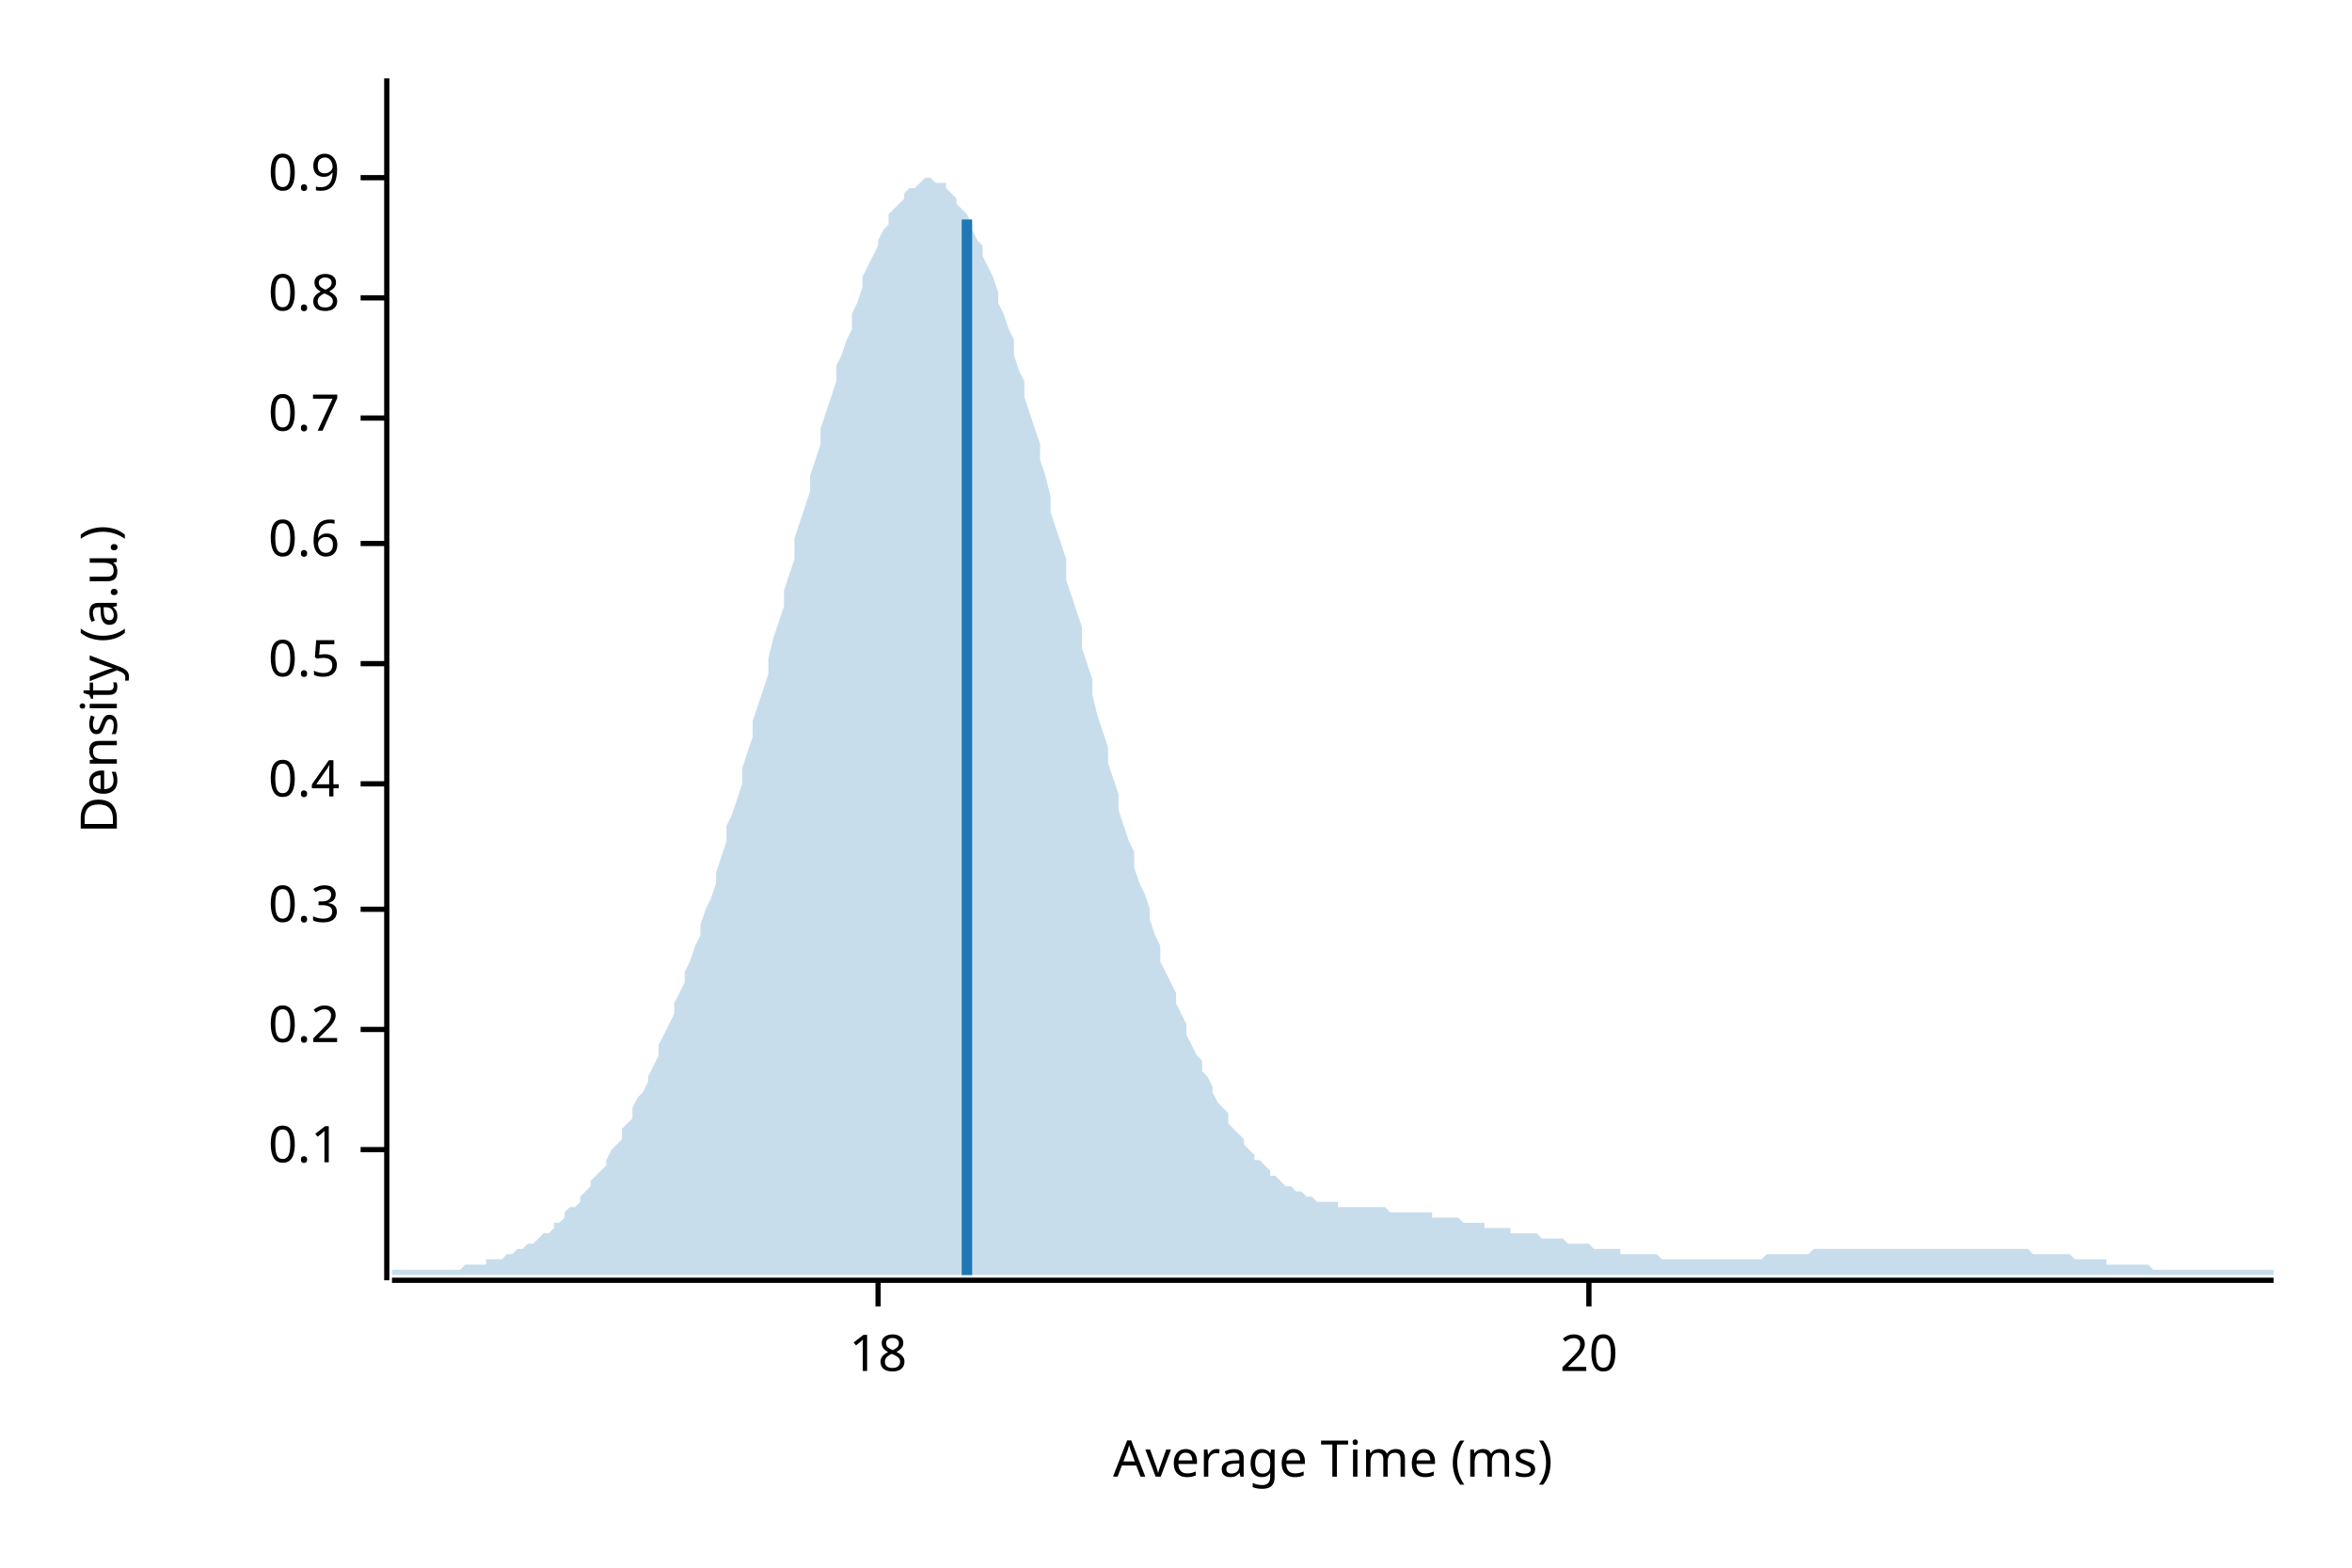
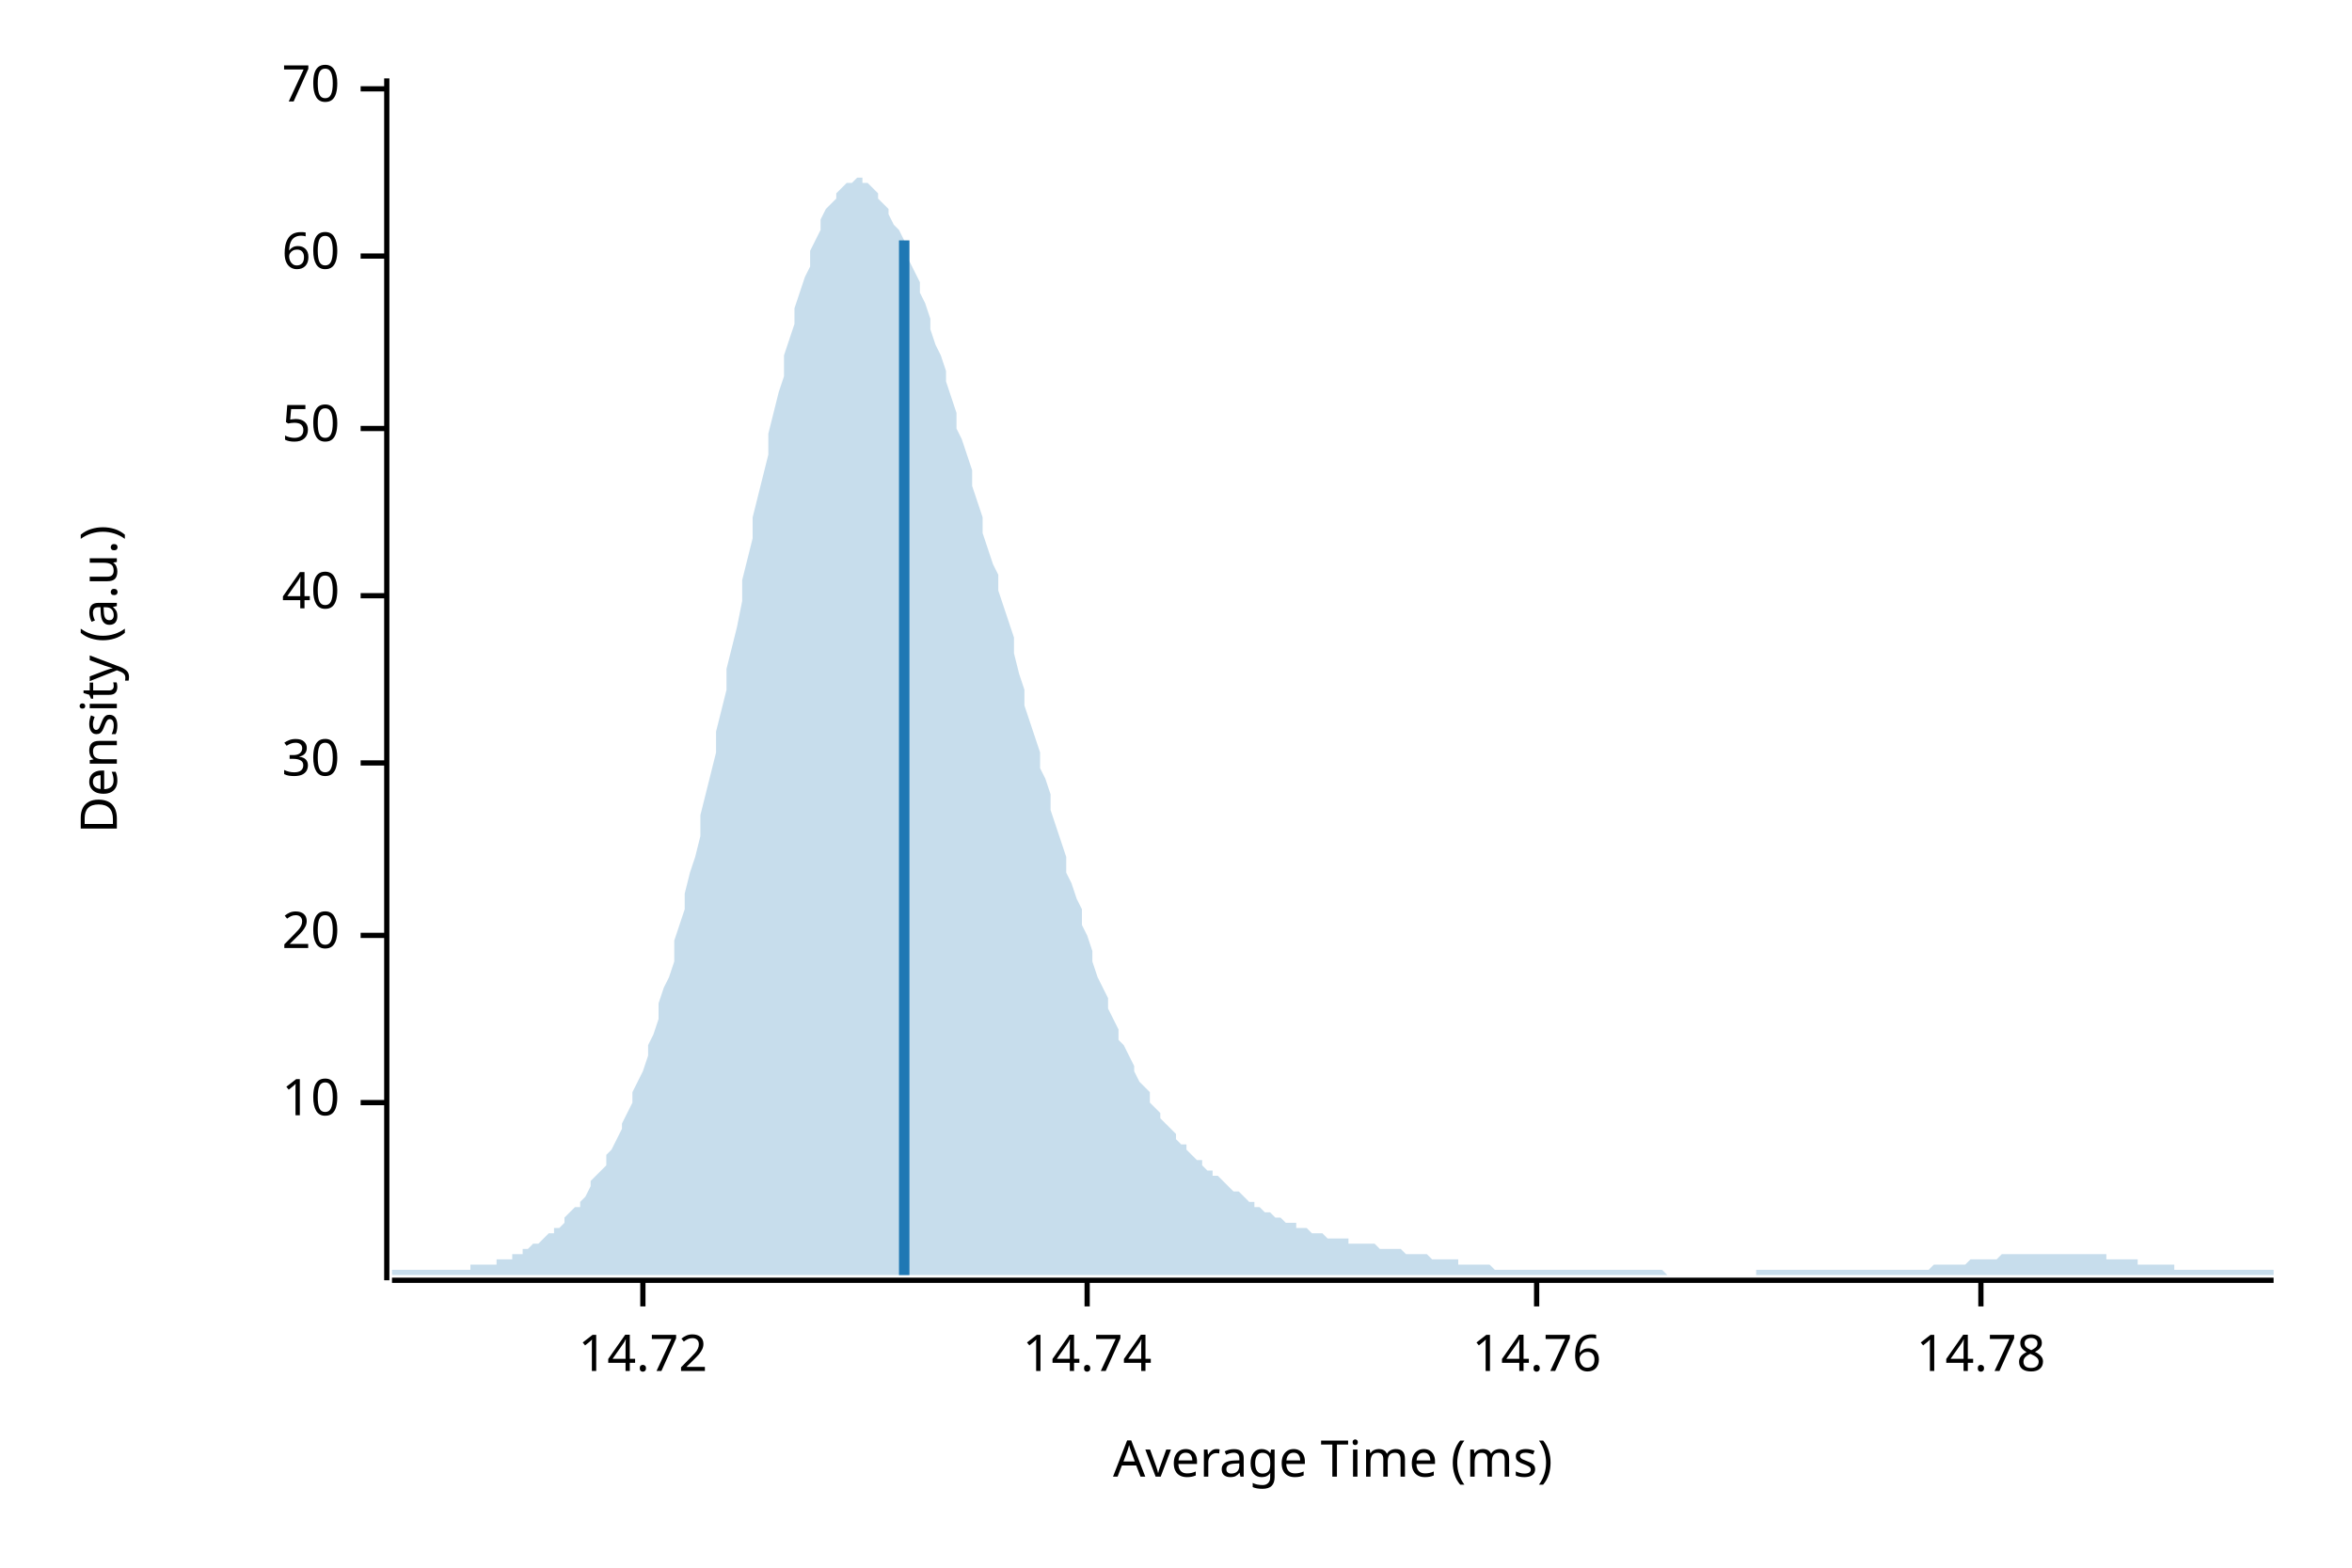
<svg xmlns="http://www.w3.org/2000/svg" width="450" height="300" viewBox="0 0 450 300">
  <text x="15" y="130" dy="0.76em" text-anchor="middle" font-family="sans-serif" font-size="9.677" opacity="1" fill="#000000" transform="rotate(270, 15, 130)">
Density (a.u.)
</text>
  <text x="255" y="285" dy="-0.5ex" text-anchor="middle" font-family="sans-serif" font-size="9.677" opacity="1" fill="#000000">
Average Time (ms)
</text>
  <polyline fill="none" opacity="1" stroke="#000000" stroke-width="1" points="74,15 74,245 " />
-   <text x="65" y="220" dy="0.5ex" text-anchor="end" font-family="sans-serif" font-size="9.677" opacity="1" fill="#000000">
- 0.1
+   <text x="65" y="211" dy="0.5ex" text-anchor="end" font-family="sans-serif" font-size="9.677" opacity="1" fill="#000000">
+ 10
</text>
-   <polyline fill="none" opacity="1" stroke="#000000" stroke-width="1" points="69,220 74,220 " />
-   <text x="65" y="197" dy="0.5ex" text-anchor="end" font-family="sans-serif" font-size="9.677" opacity="1" fill="#000000">
- 0.2
- </text>
-   <polyline fill="none" opacity="1" stroke="#000000" stroke-width="1" points="69,197 74,197 " />
-   <text x="65" y="174" dy="0.5ex" text-anchor="end" font-family="sans-serif" font-size="9.677" opacity="1" fill="#000000">
- 0.3
- </text>
-   <polyline fill="none" opacity="1" stroke="#000000" stroke-width="1" points="69,174 74,174 " />
-   <text x="65" y="150" dy="0.5ex" text-anchor="end" font-family="sans-serif" font-size="9.677" opacity="1" fill="#000000">
- 0.4
- </text>
-   <polyline fill="none" opacity="1" stroke="#000000" stroke-width="1" points="69,150 74,150 " />
-   <text x="65" y="127" dy="0.5ex" text-anchor="end" font-family="sans-serif" font-size="9.677" opacity="1" fill="#000000">
- 0.5
- </text>
-   <polyline fill="none" opacity="1" stroke="#000000" stroke-width="1" points="69,127 74,127 " />
-   <text x="65" y="104" dy="0.5ex" text-anchor="end" font-family="sans-serif" font-size="9.677" opacity="1" fill="#000000">
- 0.6
- </text>
-   <polyline fill="none" opacity="1" stroke="#000000" stroke-width="1" points="69,104 74,104 " />
-   <text x="65" y="80" dy="0.5ex" text-anchor="end" font-family="sans-serif" font-size="9.677" opacity="1" fill="#000000">
- 0.7
- </text>
-   <polyline fill="none" opacity="1" stroke="#000000" stroke-width="1" points="69,80 74,80 " />
-   <text x="65" y="57" dy="0.5ex" text-anchor="end" font-family="sans-serif" font-size="9.677" opacity="1" fill="#000000">
- 0.8
- </text>
-   <polyline fill="none" opacity="1" stroke="#000000" stroke-width="1" points="69,57 74,57 " />
-   <text x="65" y="34" dy="0.5ex" text-anchor="end" font-family="sans-serif" font-size="9.677" opacity="1" fill="#000000">
- 0.9
- </text>
-   <polyline fill="none" opacity="1" stroke="#000000" stroke-width="1" points="69,34 74,34 " />
-   <polyline fill="none" opacity="1" stroke="#000000" stroke-width="1" points="75,245 435,245 " />
-   <text x="168" y="255" dy="0.76em" text-anchor="middle" font-family="sans-serif" font-size="9.677" opacity="1" fill="#000000">
- 18
- </text>
-   <polyline fill="none" opacity="1" stroke="#000000" stroke-width="1" points="168,245 168,250 " />
-   <text x="304" y="255" dy="0.76em" text-anchor="middle" font-family="sans-serif" font-size="9.677" opacity="1" fill="#000000">
+   <polyline fill="none" opacity="1" stroke="#000000" stroke-width="1" points="69,211 74,211 " />
+   <text x="65" y="179" dy="0.5ex" text-anchor="end" font-family="sans-serif" font-size="9.677" opacity="1" fill="#000000">
20
</text>
-   <polyline fill="none" opacity="1" stroke="#000000" stroke-width="1" points="304,245 304,250 " />
-   <polygon opacity="0.25" fill="#1F78B4" points="75,243 75,243 76,243 77,243 77,243 78,243 79,243 80,243 80,243 81,243 82,243 82,243 83,243 84,243 85,243 85,243 86,243 87,243 87,243 88,243 89,242 90,242 90,242 91,242 92,242 93,242 93,241 94,241 95,241 95,241 96,241 97,240 98,240 98,240 99,239 100,239 100,239 101,238 102,238 103,237 103,237 104,236 105,236 106,235 106,234 107,234 108,233 108,232 109,231 110,231 111,230 111,229 112,228 113,227 113,226 114,225 115,224 116,223 116,222 117,220 118,219 119,218 119,216 120,215 121,214 121,212 122,210 123,209 124,207 124,206 125,204 126,202 126,200 127,198 128,196 129,194 129,192 130,190 131,188 131,186 132,184 133,181 134,179 134,177 135,174 136,172 137,169 137,167 138,164 139,161 139,158 140,156 141,153 142,150 142,147 143,144 144,141 144,138 145,135 146,132 147,129 147,126 148,122 149,119 150,116 150,113 151,110 152,107 152,103 153,100 154,97 155,94 155,91 156,88 157,85 157,82 158,79 159,76 160,73 160,70 161,68 162,65 163,63 163,60 164,58 165,55 165,53 166,51 167,49 168,47 168,46 169,44 170,43 170,41 171,40 172,39 173,38 173,37 174,36 175,36 176,35 176,35 177,34 178,34 178,34 179,35 180,35 181,35 181,36 182,37 183,38 183,39 184,40 185,41 186,43 186,44 187,46 188,47 188,49 189,51 190,53 191,56 191,58 192,60 193,63 194,65 194,68 195,71 196,73 196,76 197,79 198,82 199,85 199,88 200,91 201,95 201,98 202,101 203,104 204,107 204,111 205,114 206,117 207,120 207,124 208,127 209,130 209,133 210,137 211,140 212,143 212,146 213,149 214,152 214,155 215,158 216,161 217,163 217,166 218,169 219,171 220,174 220,176 221,179 222,181 222,184 223,186 224,188 225,190 225,192 226,194 227,196 227,198 228,200 229,202 230,203 230,205 231,206 232,208 232,209 233,211 234,212 235,213 235,215 236,216 237,217 238,218 238,219 239,220 240,221 240,222 241,222 242,223 243,224 243,225 244,225 245,226 245,226 246,227 247,227 248,228 248,228 249,228 250,229 251,229 251,229 252,230 253,230 253,230 254,230 255,230 256,230 256,231 257,231 258,231 258,231 259,231 260,231 261,231 261,231 262,231 263,231 264,231 264,231 265,231 266,232 266,232 267,232 268,232 269,232 269,232 270,232 271,232 271,232 272,232 273,232 274,232 274,233 275,233 276,233 277,233 277,233 278,233 279,233 279,233 280,234 281,234 282,234 282,234 283,234 284,234 284,235 285,235 286,235 287,235 287,235 288,235 289,235 289,236 290,236 291,236 292,236 292,236 293,236 294,236 295,237 295,237 296,237 297,237 297,237 298,237 299,237 300,238 300,238 301,238 302,238 302,238 303,238 304,238 305,239 305,239 306,239 307,239 308,239 308,239 309,239 310,239 310,240 311,240 312,240 313,240 313,240 314,240 315,240 315,240 316,240 317,240 318,241 318,241 319,241 320,241 321,241 321,241 322,241 323,241 323,241 324,241 325,241 326,241 326,241 327,241 328,241 328,241 329,241 330,241 331,241 331,241 332,241 333,241 333,241 334,241 335,241 336,241 336,241 337,241 338,240 339,240 339,240 340,240 341,240 341,240 342,240 343,240 344,240 344,240 345,240 346,240 346,240 347,239 348,239 349,239 349,239 350,239 351,239 352,239 352,239 353,239 354,239 354,239 355,239 356,239 357,239 357,239 358,239 359,239 359,239 360,239 361,239 362,239 362,239 363,239 364,239 365,239 365,239 366,239 367,239 367,239 368,239 369,239 370,239 370,239 371,239 372,239 372,239 373,239 374,239 375,239 375,239 376,239 377,239 378,239 378,239 379,239 380,239 380,239 381,239 382,239 383,239 383,239 384,239 385,239 385,239 386,239 387,239 388,239 388,239 389,240 390,240 390,240 391,240 392,240 393,240 393,240 394,240 395,240 396,240 396,240 397,241 398,241 398,241 399,241 400,241 401,241 401,241 402,241 403,241 403,242 404,242 405,242 406,242 406,242 407,242 408,242 409,242 409,242 410,242 411,242 411,242 412,243 413,243 414,243 414,243 415,243 416,243 416,243 417,243 418,243 419,243 419,243 420,243 421,243 422,243 422,243 423,243 424,243 424,243 425,243 426,243 427,243 427,243 428,243 429,243 429,243 430,243 431,243 432,243 432,243 433,243 434,243 435,243 435,244 75,244 " />
-   <polyline fill="none" opacity="1" stroke="#1F78B4" stroke-width="2" points="185,244 185,42 " />
+   <polyline fill="none" opacity="1" stroke="#000000" stroke-width="1" points="69,179 74,179 " />
+   <text x="65" y="146" dy="0.5ex" text-anchor="end" font-family="sans-serif" font-size="9.677" opacity="1" fill="#000000">
+ 30
+ </text>
+   <polyline fill="none" opacity="1" stroke="#000000" stroke-width="1" points="69,146 74,146 " />
+   <text x="65" y="114" dy="0.5ex" text-anchor="end" font-family="sans-serif" font-size="9.677" opacity="1" fill="#000000">
+ 40
+ </text>
+   <polyline fill="none" opacity="1" stroke="#000000" stroke-width="1" points="69,114 74,114 " />
+   <text x="65" y="82" dy="0.5ex" text-anchor="end" font-family="sans-serif" font-size="9.677" opacity="1" fill="#000000">
+ 50
+ </text>
+   <polyline fill="none" opacity="1" stroke="#000000" stroke-width="1" points="69,82 74,82 " />
+   <text x="65" y="49" dy="0.5ex" text-anchor="end" font-family="sans-serif" font-size="9.677" opacity="1" fill="#000000">
+ 60
+ </text>
+   <polyline fill="none" opacity="1" stroke="#000000" stroke-width="1" points="69,49 74,49 " />
+   <text x="65" y="17" dy="0.5ex" text-anchor="end" font-family="sans-serif" font-size="9.677" opacity="1" fill="#000000">
+ 70
+ </text>
+   <polyline fill="none" opacity="1" stroke="#000000" stroke-width="1" points="69,17 74,17 " />
+   <polyline fill="none" opacity="1" stroke="#000000" stroke-width="1" points="75,245 435,245 " />
+   <text x="123" y="255" dy="0.76em" text-anchor="middle" font-family="sans-serif" font-size="9.677" opacity="1" fill="#000000">
+ 14.72
+ </text>
+   <polyline fill="none" opacity="1" stroke="#000000" stroke-width="1" points="123,245 123,250 " />
+   <text x="208" y="255" dy="0.76em" text-anchor="middle" font-family="sans-serif" font-size="9.677" opacity="1" fill="#000000">
+ 14.74
+ </text>
+   <polyline fill="none" opacity="1" stroke="#000000" stroke-width="1" points="208,245 208,250 " />
+   <text x="294" y="255" dy="0.76em" text-anchor="middle" font-family="sans-serif" font-size="9.677" opacity="1" fill="#000000">
+ 14.76
+ </text>
+   <polyline fill="none" opacity="1" stroke="#000000" stroke-width="1" points="294,245 294,250 " />
+   <text x="379" y="255" dy="0.76em" text-anchor="middle" font-family="sans-serif" font-size="9.677" opacity="1" fill="#000000">
+ 14.78
+ </text>
+   <polyline fill="none" opacity="1" stroke="#000000" stroke-width="1" points="379,245 379,250 " />
+   <polygon opacity="0.25" fill="#1F78B4" points="75,243 75,243 76,243 77,243 77,243 78,243 79,243 80,243 80,243 81,243 82,243 82,243 83,243 84,243 85,243 85,243 86,243 87,243 87,243 88,243 89,243 90,243 90,242 91,242 92,242 93,242 93,242 94,242 95,242 95,241 96,241 97,241 98,241 98,240 99,240 100,240 100,239 101,239 102,238 103,238 103,238 104,237 105,236 106,236 106,235 107,235 108,234 108,233 109,232 110,231 111,231 111,230 112,229 113,227 113,226 114,225 115,224 116,223 116,221 117,220 118,218 119,216 119,215 120,213 121,211 121,209 122,207 123,205 124,202 124,200 125,198 126,195 126,192 127,189 128,187 129,184 129,180 130,177 131,174 131,171 132,167 133,164 134,160 134,156 135,152 136,148 137,144 137,140 138,136 139,132 139,128 140,124 141,120 142,115 142,111 143,107 144,103 144,99 145,95 146,91 147,87 147,83 148,79 149,75 150,72 150,68 151,65 152,62 152,59 153,56 154,53 155,51 155,48 156,46 157,44 157,42 158,40 159,39 160,38 160,37 161,36 162,35 163,35 163,35 164,34 165,34 165,35 166,35 167,36 168,37 168,38 169,39 170,40 170,41 171,43 172,44 173,46 173,48 174,50 175,52 176,54 176,56 177,58 178,61 178,63 179,66 180,68 181,71 181,73 182,76 183,79 183,82 184,84 185,87 186,90 186,93 187,96 188,99 188,102 189,105 190,108 191,110 191,113 192,116 193,119 194,122 194,125 195,129 196,132 196,135 197,138 198,141 199,144 199,147 200,149 201,152 201,155 202,158 203,161 204,164 204,167 205,169 206,172 207,174 207,177 208,179 209,182 209,184 210,187 211,189 212,191 212,193 213,195 214,197 214,199 215,200 216,202 217,204 217,205 218,207 219,208 220,209 220,211 221,212 222,213 222,214 223,215 224,216 225,217 225,218 226,219 227,219 227,220 228,221 229,222 230,222 230,223 231,224 232,224 232,225 233,225 234,226 235,227 235,227 236,228 237,228 238,229 238,229 239,230 240,230 240,231 241,231 242,232 243,232 243,232 244,233 245,233 245,233 246,234 247,234 248,234 248,235 249,235 250,235 251,236 251,236 252,236 253,236 253,236 254,237 255,237 256,237 256,237 257,237 258,237 258,238 259,238 260,238 261,238 261,238 262,238 263,238 264,239 264,239 265,239 266,239 266,239 267,239 268,239 269,240 269,240 270,240 271,240 271,240 272,240 273,240 274,241 274,241 275,241 276,241 277,241 277,241 278,241 279,241 279,242 280,242 281,242 282,242 282,242 283,242 284,242 284,242 285,242 286,243 287,243 287,243 288,243 289,243 289,243 290,243 291,243 292,243 292,243 293,243 294,243 295,243 295,243 296,243 297,243 297,243 298,243 299,243 300,243 300,243 301,243 302,243 302,243 303,243 304,243 305,243 305,243 306,243 307,243 308,243 308,243 309,243 310,243 310,243 311,243 312,243 313,243 313,243 314,243 315,243 315,243 316,243 317,243 318,243 318,243 319,244 320,244 321,244 321,244 322,244 323,244 323,244 324,244 325,244 326,244 326,244 327,244 328,244 328,244 329,244 330,244 331,244 331,244 332,244 333,244 333,244 334,244 335,244 336,244 336,243 337,243 338,243 339,243 339,243 340,243 341,243 341,243 342,243 343,243 344,243 344,243 345,243 346,243 346,243 347,243 348,243 349,243 349,243 350,243 351,243 352,243 352,243 353,243 354,243 354,243 355,243 356,243 357,243 357,243 358,243 359,243 359,243 360,243 361,243 362,243 362,243 363,243 364,243 365,243 365,243 366,243 367,243 367,243 368,243 369,243 370,242 370,242 371,242 372,242 372,242 373,242 374,242 375,242 375,242 376,242 377,241 378,241 378,241 379,241 380,241 380,241 381,241 382,241 383,240 383,240 384,240 385,240 385,240 386,240 387,240 388,240 388,240 389,240 390,240 390,240 391,240 392,240 393,240 393,240 394,240 395,240 396,240 396,240 397,240 398,240 398,240 399,240 400,240 401,240 401,240 402,240 403,240 403,241 404,241 405,241 406,241 406,241 407,241 408,241 409,241 409,242 410,242 411,242 411,242 412,242 413,242 414,242 414,242 415,242 416,242 416,243 417,243 418,243 419,243 419,243 420,243 421,243 422,243 422,243 423,243 424,243 424,243 425,243 426,243 427,243 427,243 428,243 429,243 429,243 430,243 431,243 432,243 432,243 433,243 434,243 435,243 435,244 75,244 " />
+   <polyline fill="none" opacity="1" stroke="#1F78B4" stroke-width="2" points="173,244 173,46 " />
</svg>
